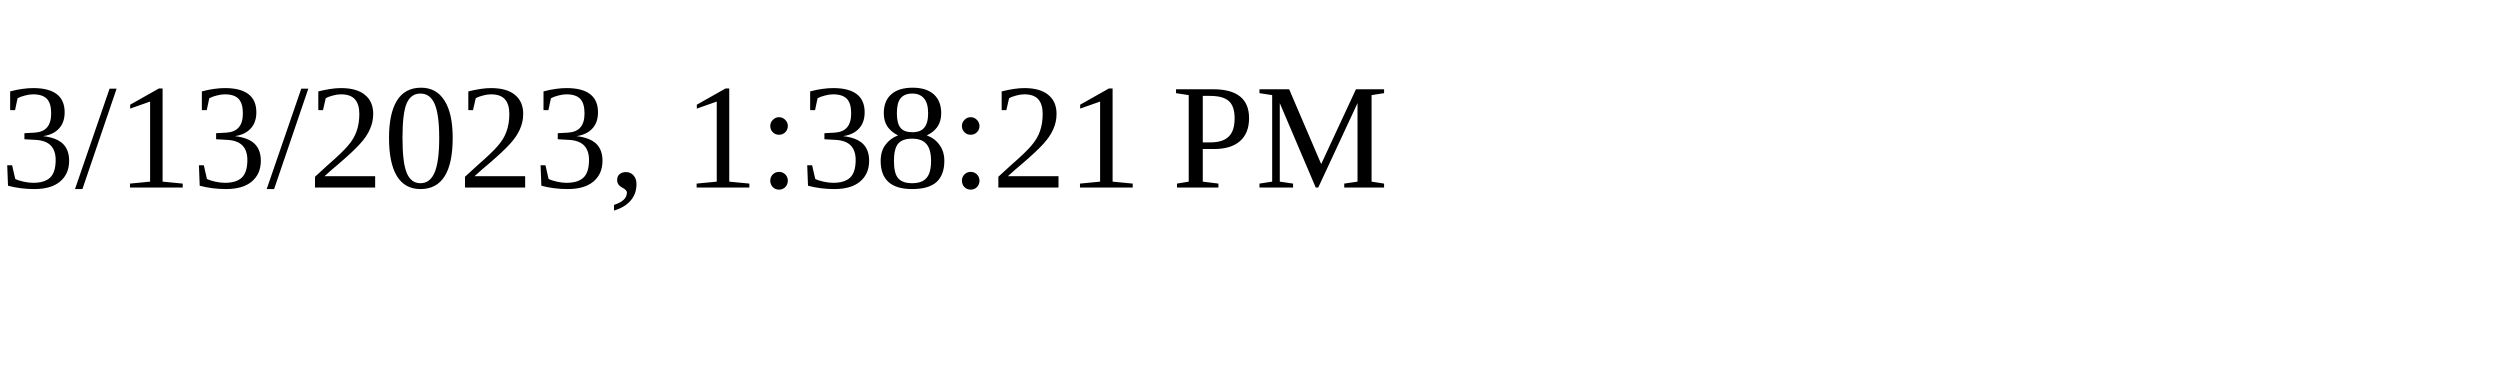
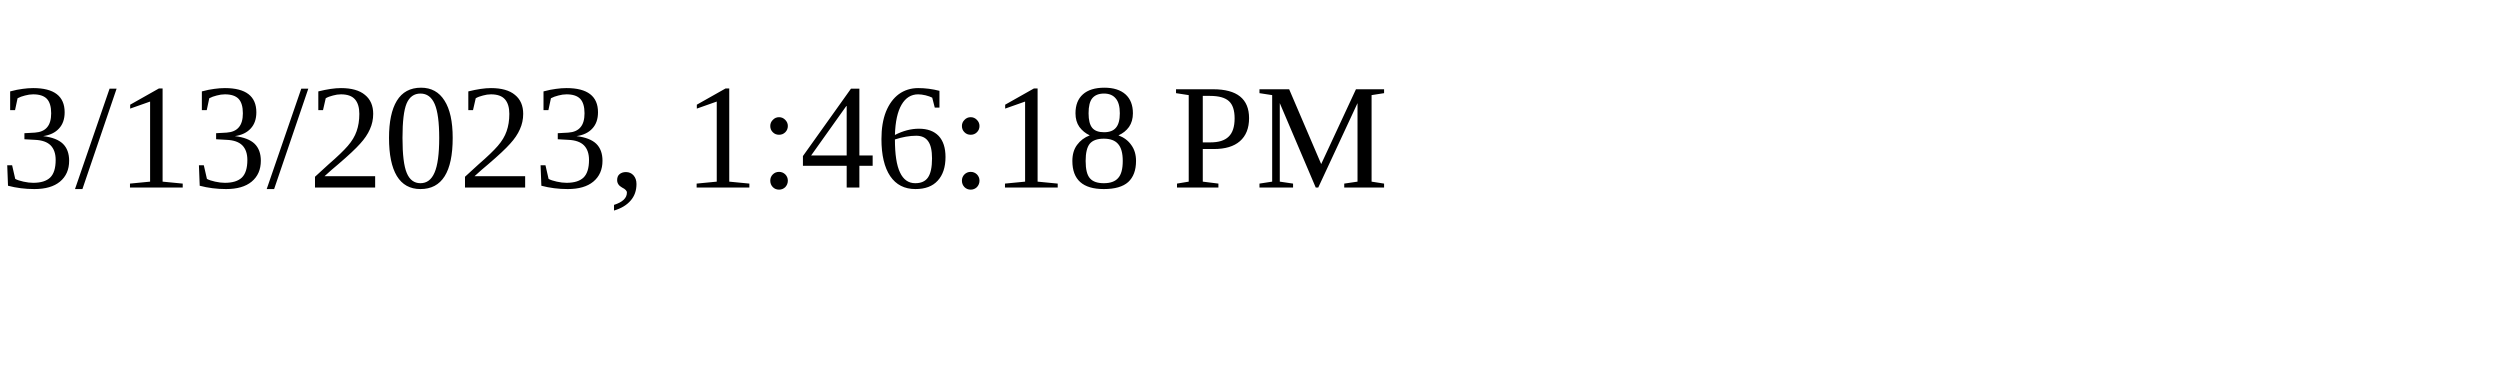
<svg xmlns="http://www.w3.org/2000/svg" height="30" width="200">
-   <text x="0" y="15">3/13/2023, 1:38:21 PM</text>
+   <text x="0" y="15">3/13/2023, 1:46:18 PM</text>
</svg>
